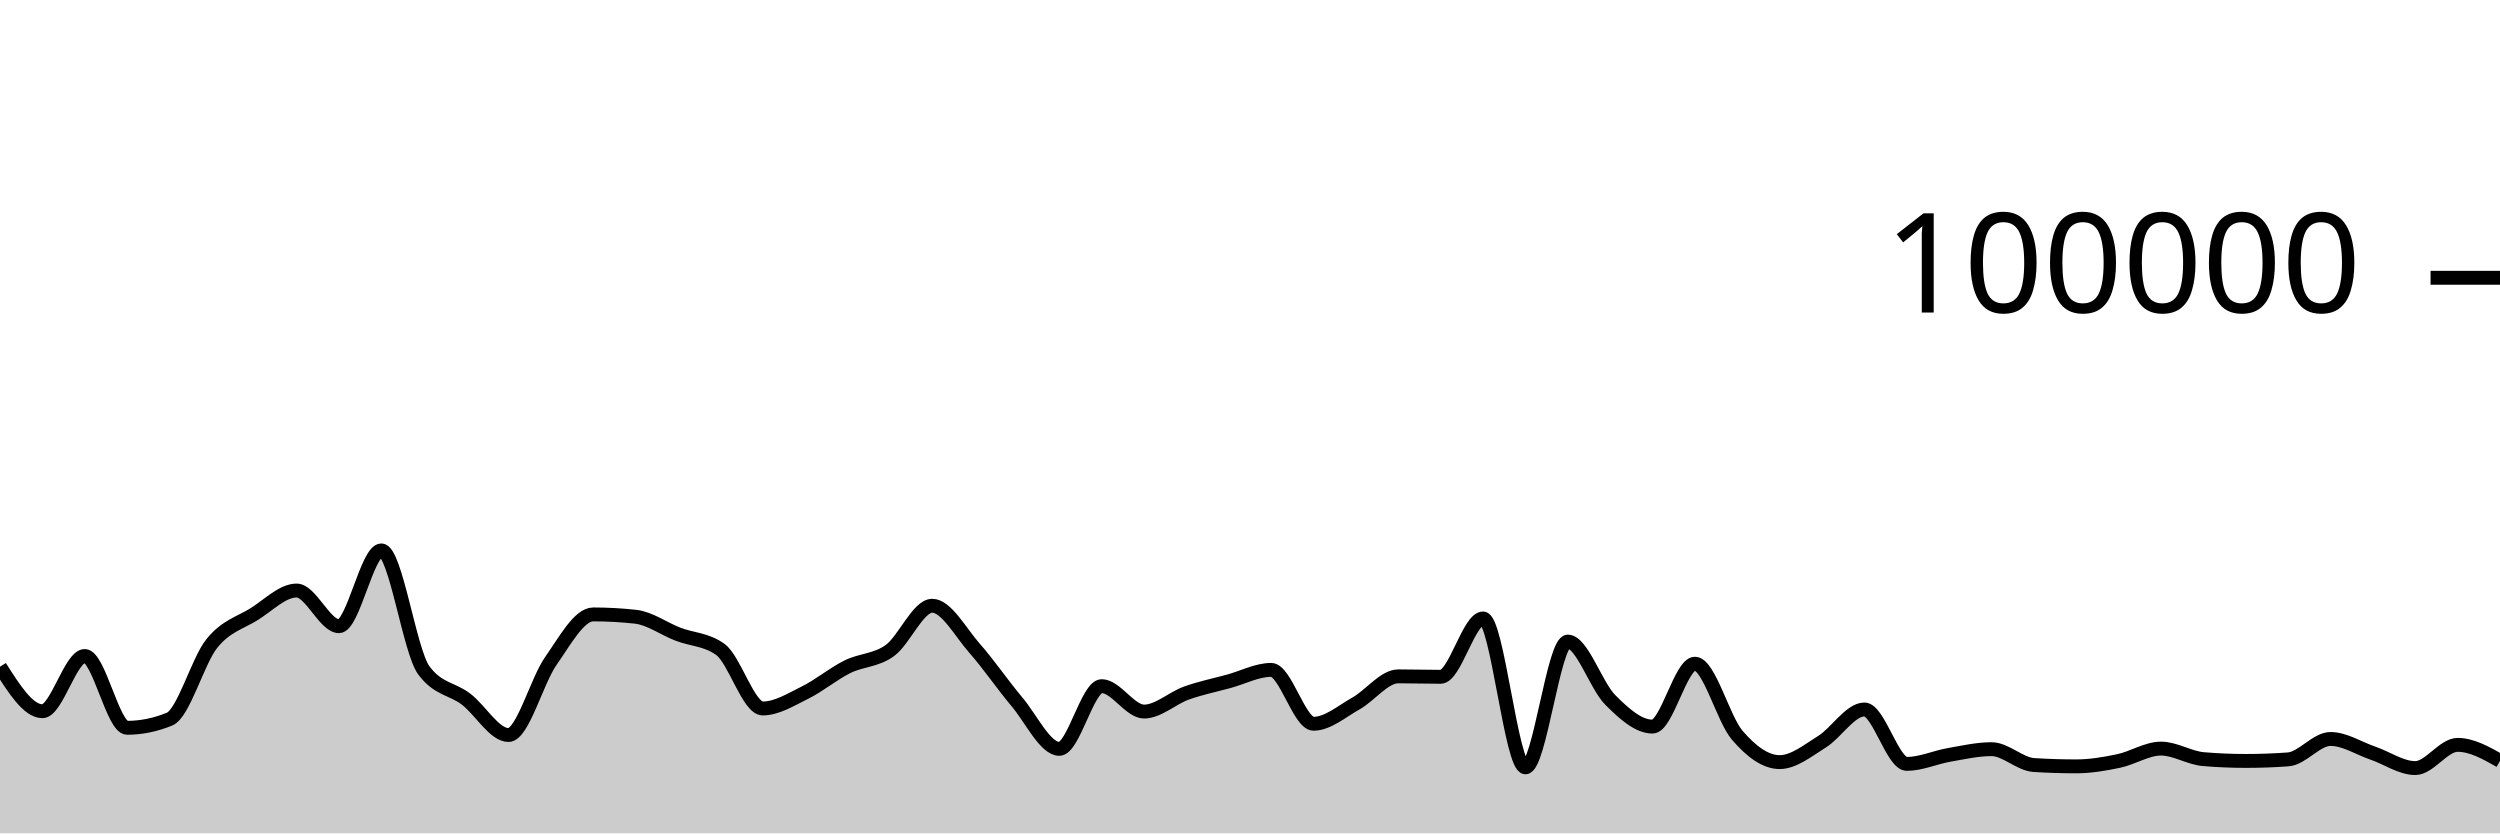
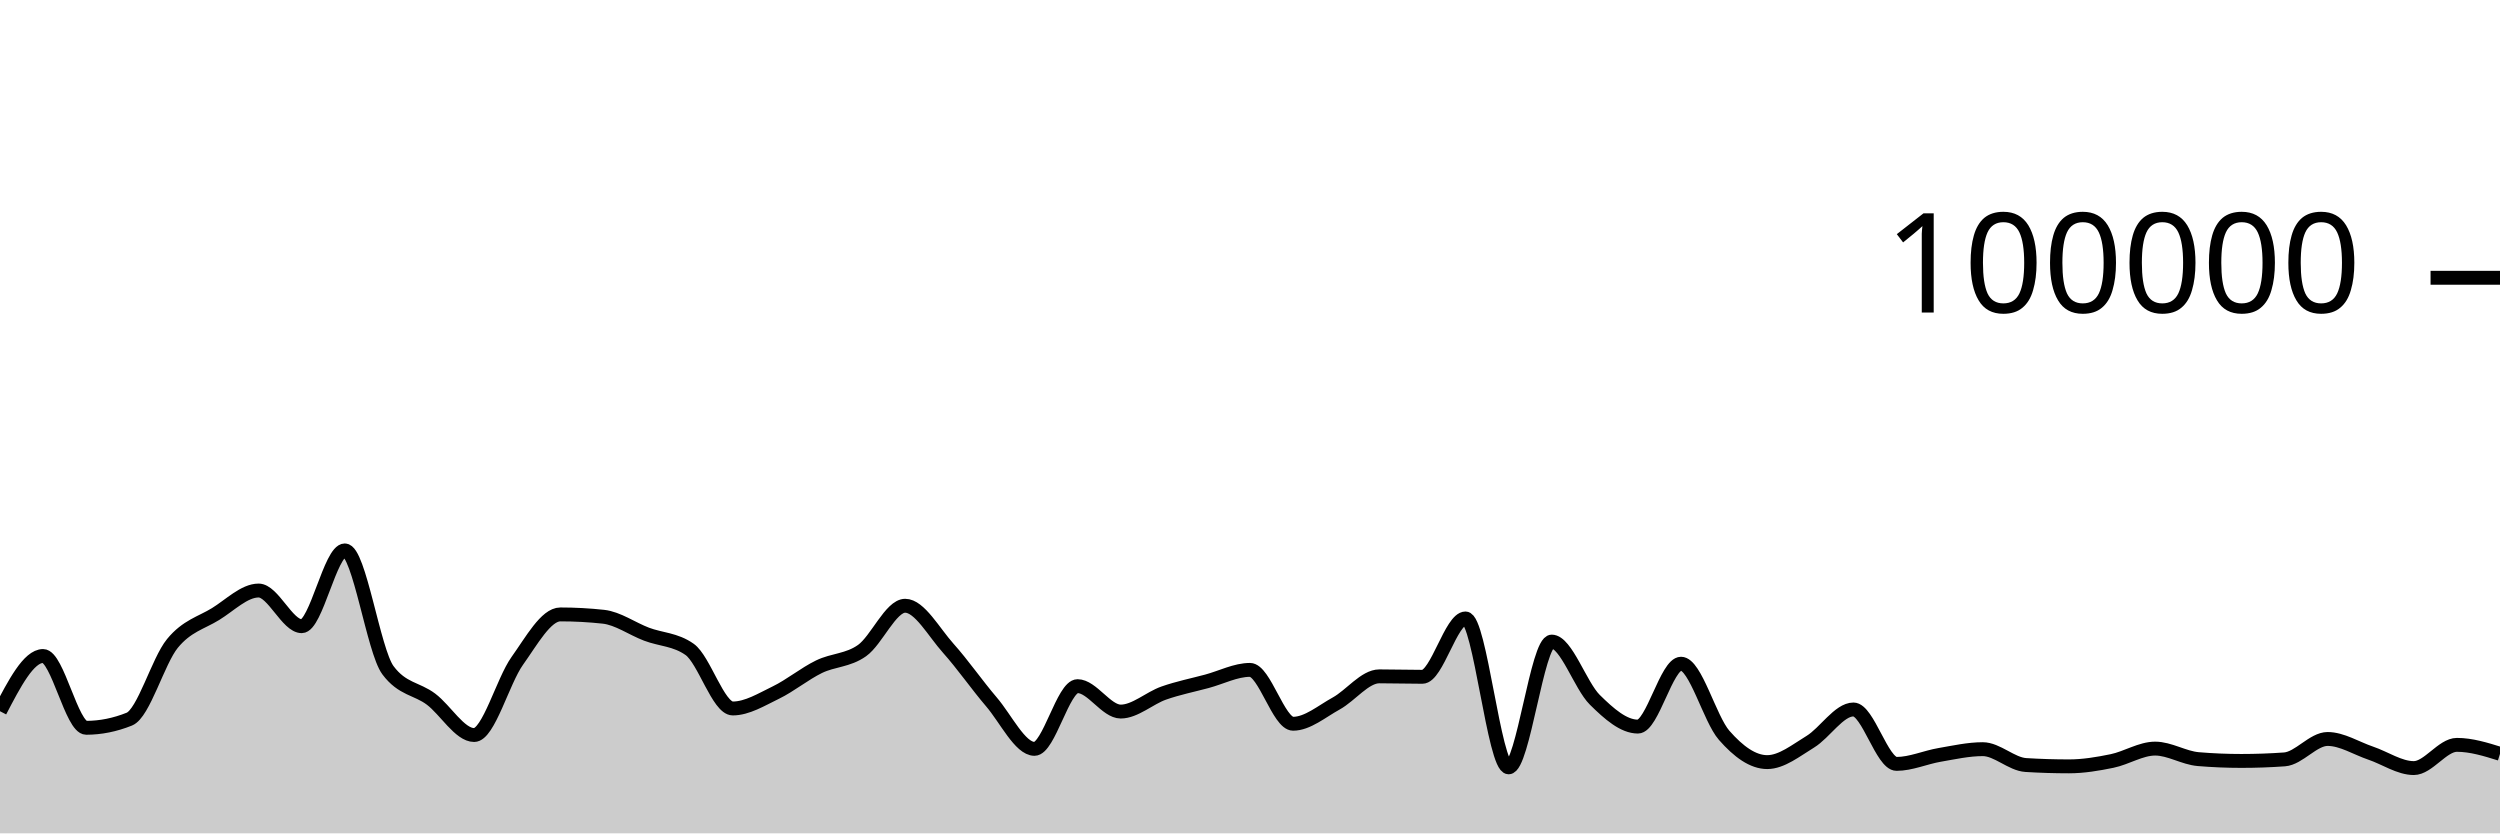
<svg xmlns="http://www.w3.org/2000/svg" viewBox="0 0 180 60">
  <g transform="translate(0,20)">
-     <path class="area" fill="rgba(0, 0, 0, 0.2)" d="M0,28.005C1.017,29.607,2.034,31.208,3.051,31.208C4.068,31.208,5.085,27.232,6.102,27.232C7.119,27.232,8.136,32.401,9.153,32.401C10.169,32.401,11.186,32.193,12.203,31.778C13.22,31.363,14.237,27.589,15.254,26.328C16.271,25.067,17.288,24.849,18.305,24.214C19.322,23.579,20.339,22.518,21.356,22.518C22.373,22.518,23.39,25.086,24.407,25.086C25.424,25.086,26.441,19.628,27.458,19.628C28.475,19.628,29.492,26.863,30.508,28.254C31.525,29.644,32.542,29.561,33.559,30.339C34.576,31.117,35.593,32.922,36.61,32.922C37.627,32.922,38.644,29.034,39.661,27.587C40.678,26.139,41.695,24.238,42.712,24.238C43.729,24.238,44.746,24.294,45.763,24.406C46.78,24.518,47.797,25.27,48.814,25.662C49.831,26.054,50.847,26.027,51.864,26.758C52.881,27.489,53.898,31.01,54.915,31.01C55.932,31.01,56.949,30.366,57.966,29.865C58.983,29.364,60,28.509,61.017,28.005C62.034,27.501,63.051,27.573,64.068,26.841C65.085,26.109,66.102,23.614,67.119,23.614C68.136,23.614,69.153,25.522,70.169,26.675C71.186,27.828,72.203,29.324,73.22,30.531C74.237,31.738,75.254,33.918,76.271,33.918C77.288,33.918,78.305,29.403,79.322,29.403C80.339,29.403,81.356,31.233,82.373,31.233C83.39,31.233,84.407,30.264,85.424,29.9C86.441,29.537,87.458,29.332,88.475,29.054C89.492,28.776,90.508,28.232,91.525,28.232C92.542,28.232,93.559,32.11,94.576,32.11C95.593,32.11,96.61,31.22,97.627,30.651C98.644,30.082,99.661,28.697,100.678,28.697C101.695,28.697,102.712,28.73,103.729,28.73C104.746,28.73,105.763,24.528,106.78,24.528C107.797,24.528,108.814,35.25,109.831,35.25C110.847,35.25,111.864,26.194,112.881,26.194C113.898,26.194,114.915,29.366,115.932,30.386C116.949,31.406,117.966,32.315,118.983,32.315C120,32.315,121.017,27.787,122.034,27.787C123.051,27.787,124.068,31.762,125.085,32.942C126.102,34.123,127.119,34.872,128.136,34.872C129.153,34.872,130.169,34.034,131.186,33.403C132.203,32.771,133.22,31.082,134.237,31.082C135.254,31.082,136.271,35,137.288,35C138.305,35,139.322,34.529,140.339,34.352C141.356,34.175,142.373,33.94,143.39,33.94C144.407,33.94,145.424,35.019,146.441,35.082C147.458,35.146,148.475,35.178,149.492,35.178C150.508,35.178,151.525,35.004,152.542,34.791C153.559,34.578,154.576,33.899,155.593,33.899C156.61,33.899,157.627,34.571,158.644,34.657C159.661,34.744,160.678,34.787,161.695,34.787C162.712,34.787,163.729,34.75,164.746,34.676C165.763,34.602,166.78,33.206,167.797,33.206C168.814,33.206,169.831,33.877,170.847,34.226C171.864,34.576,172.881,35.302,173.898,35.302C174.915,35.302,175.932,33.63,176.949,33.63C177.966,33.63,178.983,34.204,180,34.777L180,40C178.983,40,177.966,40,176.949,40C175.932,40,174.915,40,173.898,40C172.881,40,171.864,40,170.847,40C169.831,40,168.814,40,167.797,40C166.78,40,165.763,40,164.746,40C163.729,40,162.712,40,161.695,40C160.678,40,159.661,40,158.644,40C157.627,40,156.61,40,155.593,40C154.576,40,153.559,40,152.542,40C151.525,40,150.508,40,149.492,40C148.475,40,147.458,40,146.441,40C145.424,40,144.407,40,143.39,40C142.373,40,141.356,40,140.339,40C139.322,40,138.305,40,137.288,40C136.271,40,135.254,40,134.237,40C133.22,40,132.203,40,131.186,40C130.169,40,129.153,40,128.136,40C127.119,40,126.102,40,125.085,40C124.068,40,123.051,40,122.034,40C121.017,40,120,40,118.983,40C117.966,40,116.949,40,115.932,40C114.915,40,113.898,40,112.881,40C111.864,40,110.847,40,109.831,40C108.814,40,107.797,40,106.78,40C105.763,40,104.746,40,103.729,40C102.712,40,101.695,40,100.678,40C99.661,40,98.644,40,97.627,40C96.61,40,95.593,40,94.576,40C93.559,40,92.542,40,91.525,40C90.508,40,89.492,40,88.475,40C87.458,40,86.441,40,85.424,40C84.407,40,83.39,40,82.373,40C81.356,40,80.339,40,79.322,40C78.305,40,77.288,40,76.271,40C75.254,40,74.237,40,73.22,40C72.203,40,71.186,40,70.169,40C69.153,40,68.136,40,67.119,40C66.102,40,65.085,40,64.068,40C63.051,40,62.034,40,61.017,40C60,40,58.983,40,57.966,40C56.949,40,55.932,40,54.915,40C53.898,40,52.881,40,51.864,40C50.847,40,49.831,40,48.814,40C47.797,40,46.78,40,45.763,40C44.746,40,43.729,40,42.712,40C41.695,40,40.678,40,39.661,40C38.644,40,37.627,40,36.61,40C35.593,40,34.576,40,33.559,40C32.542,40,31.525,40,30.508,40C29.492,40,28.475,40,27.458,40C26.441,40,25.424,40,24.407,40C23.39,40,22.373,40,21.356,40C20.339,40,19.322,40,18.305,40C17.288,40,16.271,40,15.254,40C14.237,40,13.22,40,12.203,40C11.186,40,10.169,40,9.153,40C8.136,40,7.119,40,6.102,40C5.085,40,4.068,40,3.051,40C2.034,40,1.017,40,0,40Z" />
-     <path class="line" stroke="black" fill="none" d="M0,28.005C1.017,29.607,2.034,31.208,3.051,31.208C4.068,31.208,5.085,27.232,6.102,27.232C7.119,27.232,8.136,32.401,9.153,32.401C10.169,32.401,11.186,32.193,12.203,31.778C13.22,31.363,14.237,27.589,15.254,26.328C16.271,25.067,17.288,24.849,18.305,24.214C19.322,23.579,20.339,22.518,21.356,22.518C22.373,22.518,23.39,25.086,24.407,25.086C25.424,25.086,26.441,19.628,27.458,19.628C28.475,19.628,29.492,26.863,30.508,28.254C31.525,29.644,32.542,29.561,33.559,30.339C34.576,31.117,35.593,32.922,36.61,32.922C37.627,32.922,38.644,29.034,39.661,27.587C40.678,26.139,41.695,24.238,42.712,24.238C43.729,24.238,44.746,24.294,45.763,24.406C46.78,24.518,47.797,25.27,48.814,25.662C49.831,26.054,50.847,26.027,51.864,26.758C52.881,27.489,53.898,31.01,54.915,31.01C55.932,31.01,56.949,30.366,57.966,29.865C58.983,29.364,60,28.509,61.017,28.005C62.034,27.501,63.051,27.573,64.068,26.841C65.085,26.109,66.102,23.614,67.119,23.614C68.136,23.614,69.153,25.522,70.169,26.675C71.186,27.828,72.203,29.324,73.22,30.531C74.237,31.738,75.254,33.918,76.271,33.918C77.288,33.918,78.305,29.403,79.322,29.403C80.339,29.403,81.356,31.233,82.373,31.233C83.39,31.233,84.407,30.264,85.424,29.9C86.441,29.537,87.458,29.332,88.475,29.054C89.492,28.776,90.508,28.232,91.525,28.232C92.542,28.232,93.559,32.11,94.576,32.11C95.593,32.11,96.61,31.22,97.627,30.651C98.644,30.082,99.661,28.697,100.678,28.697C101.695,28.697,102.712,28.73,103.729,28.73C104.746,28.73,105.763,24.528,106.78,24.528C107.797,24.528,108.814,35.25,109.831,35.25C110.847,35.25,111.864,26.194,112.881,26.194C113.898,26.194,114.915,29.366,115.932,30.386C116.949,31.406,117.966,32.315,118.983,32.315C120,32.315,121.017,27.787,122.034,27.787C123.051,27.787,124.068,31.762,125.085,32.942C126.102,34.123,127.119,34.872,128.136,34.872C129.153,34.872,130.169,34.034,131.186,33.403C132.203,32.771,133.22,31.082,134.237,31.082C135.254,31.082,136.271,35,137.288,35C138.305,35,139.322,34.529,140.339,34.352C141.356,34.175,142.373,33.94,143.39,33.94C144.407,33.94,145.424,35.019,146.441,35.082C147.458,35.146,148.475,35.178,149.492,35.178C150.508,35.178,151.525,35.004,152.542,34.791C153.559,34.578,154.576,33.899,155.593,33.899C156.61,33.899,157.627,34.571,158.644,34.657C159.661,34.744,160.678,34.787,161.695,34.787C162.712,34.787,163.729,34.75,164.746,34.676C165.763,34.602,166.78,33.206,167.797,33.206C168.814,33.206,169.831,33.877,170.847,34.226C171.864,34.576,172.881,35.302,173.898,35.302C174.915,35.302,175.932,33.63,176.949,33.63C177.966,33.63,178.983,34.204,180,34.777" />
+     <path class="area" fill="rgba(0, 0, 0, 0.2)" d="M0,31.208C1.034,29.22,2.069,27.232,3.103,27.232C4.138,27.232,5.172,32.401,6.207,32.401C7.241,32.401,8.276,32.193,9.31,31.778C10.345,31.363,11.379,27.589,12.414,26.328C13.448,25.067,14.483,24.849,15.517,24.214C16.552,23.579,17.586,22.518,18.621,22.518C19.655,22.518,20.69,25.086,21.724,25.086C22.759,25.086,23.793,19.628,24.828,19.628C25.862,19.628,26.897,26.863,27.931,28.254C28.966,29.644,30,29.561,31.034,30.339C32.069,31.117,33.103,32.922,34.138,32.922C35.172,32.922,36.207,29.034,37.241,27.587C38.276,26.139,39.31,24.238,40.345,24.238C41.379,24.238,42.414,24.294,43.448,24.406C44.483,24.518,45.517,25.27,46.552,25.662C47.586,26.054,48.621,26.027,49.655,26.758C50.69,27.489,51.724,31.01,52.759,31.01C53.793,31.01,54.828,30.366,55.862,29.865C56.897,29.364,57.931,28.509,58.966,28.005C60,27.501,61.034,27.573,62.069,26.841C63.103,26.109,64.138,23.614,65.172,23.614C66.207,23.614,67.241,25.522,68.276,26.675C69.31,27.828,70.345,29.324,71.379,30.531C72.414,31.738,73.448,33.918,74.483,33.918C75.517,33.918,76.552,29.403,77.586,29.403C78.621,29.403,79.655,31.233,80.69,31.233C81.724,31.233,82.759,30.264,83.793,29.9C84.828,29.537,85.862,29.332,86.897,29.054C87.931,28.776,88.966,28.232,90,28.232C91.034,28.232,92.069,32.11,93.103,32.11C94.138,32.11,95.172,31.22,96.207,30.651C97.241,30.082,98.276,28.697,99.31,28.697C100.345,28.697,101.379,28.73,102.414,28.73C103.448,28.73,104.483,24.528,105.517,24.528C106.552,24.528,107.586,35.25,108.621,35.25C109.655,35.25,110.69,26.194,111.724,26.194C112.759,26.194,113.793,29.366,114.828,30.386C115.862,31.406,116.897,32.315,117.931,32.315C118.966,32.315,120,27.787,121.034,27.787C122.069,27.787,123.103,31.762,124.138,32.942C125.172,34.123,126.207,34.872,127.241,34.872C128.276,34.872,129.31,34.034,130.345,33.403C131.379,32.771,132.414,31.082,133.448,31.082C134.483,31.082,135.517,35,136.552,35C137.586,35,138.621,34.529,139.655,34.352C140.69,34.175,141.724,33.94,142.759,33.94C143.793,33.94,144.828,35.019,145.862,35.082C146.897,35.146,147.931,35.178,148.966,35.178C150,35.178,151.034,35.004,152.069,34.791C153.103,34.578,154.138,33.899,155.172,33.899C156.207,33.899,157.241,34.571,158.276,34.657C159.31,34.744,160.345,34.787,161.379,34.787C162.414,34.787,163.448,34.75,164.483,34.676C165.517,34.602,166.552,33.206,167.586,33.206C168.621,33.206,169.655,33.877,170.69,34.226C171.724,34.576,172.759,35.302,173.793,35.302C174.828,35.302,175.862,33.63,176.897,33.63C177.931,33.63,178.966,33.952,180,34.274L180,40C178.966,40,177.931,40,176.897,40C175.862,40,174.828,40,173.793,40C172.759,40,171.724,40,170.69,40C169.655,40,168.621,40,167.586,40C166.552,40,165.517,40,164.483,40C163.448,40,162.414,40,161.379,40C160.345,40,159.31,40,158.276,40C157.241,40,156.207,40,155.172,40C154.138,40,153.103,40,152.069,40C151.034,40,150,40,148.966,40C147.931,40,146.897,40,145.862,40C144.828,40,143.793,40,142.759,40C141.724,40,140.69,40,139.655,40C138.621,40,137.586,40,136.552,40C135.517,40,134.483,40,133.448,40C132.414,40,131.379,40,130.345,40C129.31,40,128.276,40,127.241,40C126.207,40,125.172,40,124.138,40C123.103,40,122.069,40,121.034,40C120,40,118.966,40,117.931,40C116.897,40,115.862,40,114.828,40C113.793,40,112.759,40,111.724,40C110.69,40,109.655,40,108.621,40C107.586,40,106.552,40,105.517,40C104.483,40,103.448,40,102.414,40C101.379,40,100.345,40,99.31,40C98.276,40,97.241,40,96.207,40C95.172,40,94.138,40,93.103,40C92.069,40,91.034,40,90,40C88.966,40,87.931,40,86.897,40C85.862,40,84.828,40,83.793,40C82.759,40,81.724,40,80.69,40C79.655,40,78.621,40,77.586,40C76.552,40,75.517,40,74.483,40C73.448,40,72.414,40,71.379,40C70.345,40,69.31,40,68.276,40C67.241,40,66.207,40,65.172,40C64.138,40,63.103,40,62.069,40C61.034,40,60,40,58.966,40C57.931,40,56.897,40,55.862,40C54.828,40,53.793,40,52.759,40C51.724,40,50.69,40,49.655,40C48.621,40,47.586,40,46.552,40C45.517,40,44.483,40,43.448,40C42.414,40,41.379,40,40.345,40C39.31,40,38.276,40,37.241,40C36.207,40,35.172,40,34.138,40C33.103,40,32.069,40,31.034,40C30,40,28.966,40,27.931,40C26.897,40,25.862,40,24.828,40C23.793,40,22.759,40,21.724,40C20.69,40,19.655,40,18.621,40C17.586,40,16.552,40,15.517,40C14.483,40,13.448,40,12.414,40C11.379,40,10.345,40,9.31,40C8.276,40,7.241,40,6.207,40C5.172,40,4.138,40,3.103,40C2.069,40,1.034,40,0,40Z" />
+     <path class="line" stroke="black" fill="none" d="M0,31.208C1.034,29.22,2.069,27.232,3.103,27.232C4.138,27.232,5.172,32.401,6.207,32.401C7.241,32.401,8.276,32.193,9.31,31.778C10.345,31.363,11.379,27.589,12.414,26.328C13.448,25.067,14.483,24.849,15.517,24.214C16.552,23.579,17.586,22.518,18.621,22.518C19.655,22.518,20.69,25.086,21.724,25.086C22.759,25.086,23.793,19.628,24.828,19.628C25.862,19.628,26.897,26.863,27.931,28.254C28.966,29.644,30,29.561,31.034,30.339C32.069,31.117,33.103,32.922,34.138,32.922C35.172,32.922,36.207,29.034,37.241,27.587C38.276,26.139,39.31,24.238,40.345,24.238C41.379,24.238,42.414,24.294,43.448,24.406C44.483,24.518,45.517,25.27,46.552,25.662C47.586,26.054,48.621,26.027,49.655,26.758C50.69,27.489,51.724,31.01,52.759,31.01C53.793,31.01,54.828,30.366,55.862,29.865C56.897,29.364,57.931,28.509,58.966,28.005C60,27.501,61.034,27.573,62.069,26.841C63.103,26.109,64.138,23.614,65.172,23.614C66.207,23.614,67.241,25.522,68.276,26.675C69.31,27.828,70.345,29.324,71.379,30.531C72.414,31.738,73.448,33.918,74.483,33.918C75.517,33.918,76.552,29.403,77.586,29.403C78.621,29.403,79.655,31.233,80.69,31.233C81.724,31.233,82.759,30.264,83.793,29.9C84.828,29.537,85.862,29.332,86.897,29.054C87.931,28.776,88.966,28.232,90,28.232C91.034,28.232,92.069,32.11,93.103,32.11C94.138,32.11,95.172,31.22,96.207,30.651C97.241,30.082,98.276,28.697,99.31,28.697C100.345,28.697,101.379,28.73,102.414,28.73C103.448,28.73,104.483,24.528,105.517,24.528C106.552,24.528,107.586,35.25,108.621,35.25C109.655,35.25,110.69,26.194,111.724,26.194C112.759,26.194,113.793,29.366,114.828,30.386C115.862,31.406,116.897,32.315,117.931,32.315C118.966,32.315,120,27.787,121.034,27.787C122.069,27.787,123.103,31.762,124.138,32.942C125.172,34.123,126.207,34.872,127.241,34.872C128.276,34.872,129.31,34.034,130.345,33.403C131.379,32.771,132.414,31.082,133.448,31.082C134.483,31.082,135.517,35,136.552,35C137.586,35,138.621,34.529,139.655,34.352C140.69,34.175,141.724,33.94,142.759,33.94C143.793,33.94,144.828,35.019,145.862,35.082C146.897,35.146,147.931,35.178,148.966,35.178C150,35.178,151.034,35.004,152.069,34.791C153.103,34.578,154.138,33.899,155.172,33.899C156.207,33.899,157.241,34.571,158.276,34.657C159.31,34.744,160.345,34.787,161.379,34.787C162.414,34.787,163.448,34.75,164.483,34.676C165.517,34.602,166.552,33.206,167.586,33.206C168.621,33.206,169.655,33.877,170.69,34.226C171.724,34.576,172.759,35.302,173.793,35.302C174.828,35.302,175.862,33.63,176.897,33.63C177.931,33.63,178.966,33.952,180,34.274" />
    <path class="axis-ceiling" stroke-width="1" stroke="black" fill="none" d="M175,0L180,0" />
    <text class="axis-ceiling-label" font-family="sans-serif" text-anchor="end" font-size="10px" x="170" y="2.5">100000</text>
  </g>
</svg>
